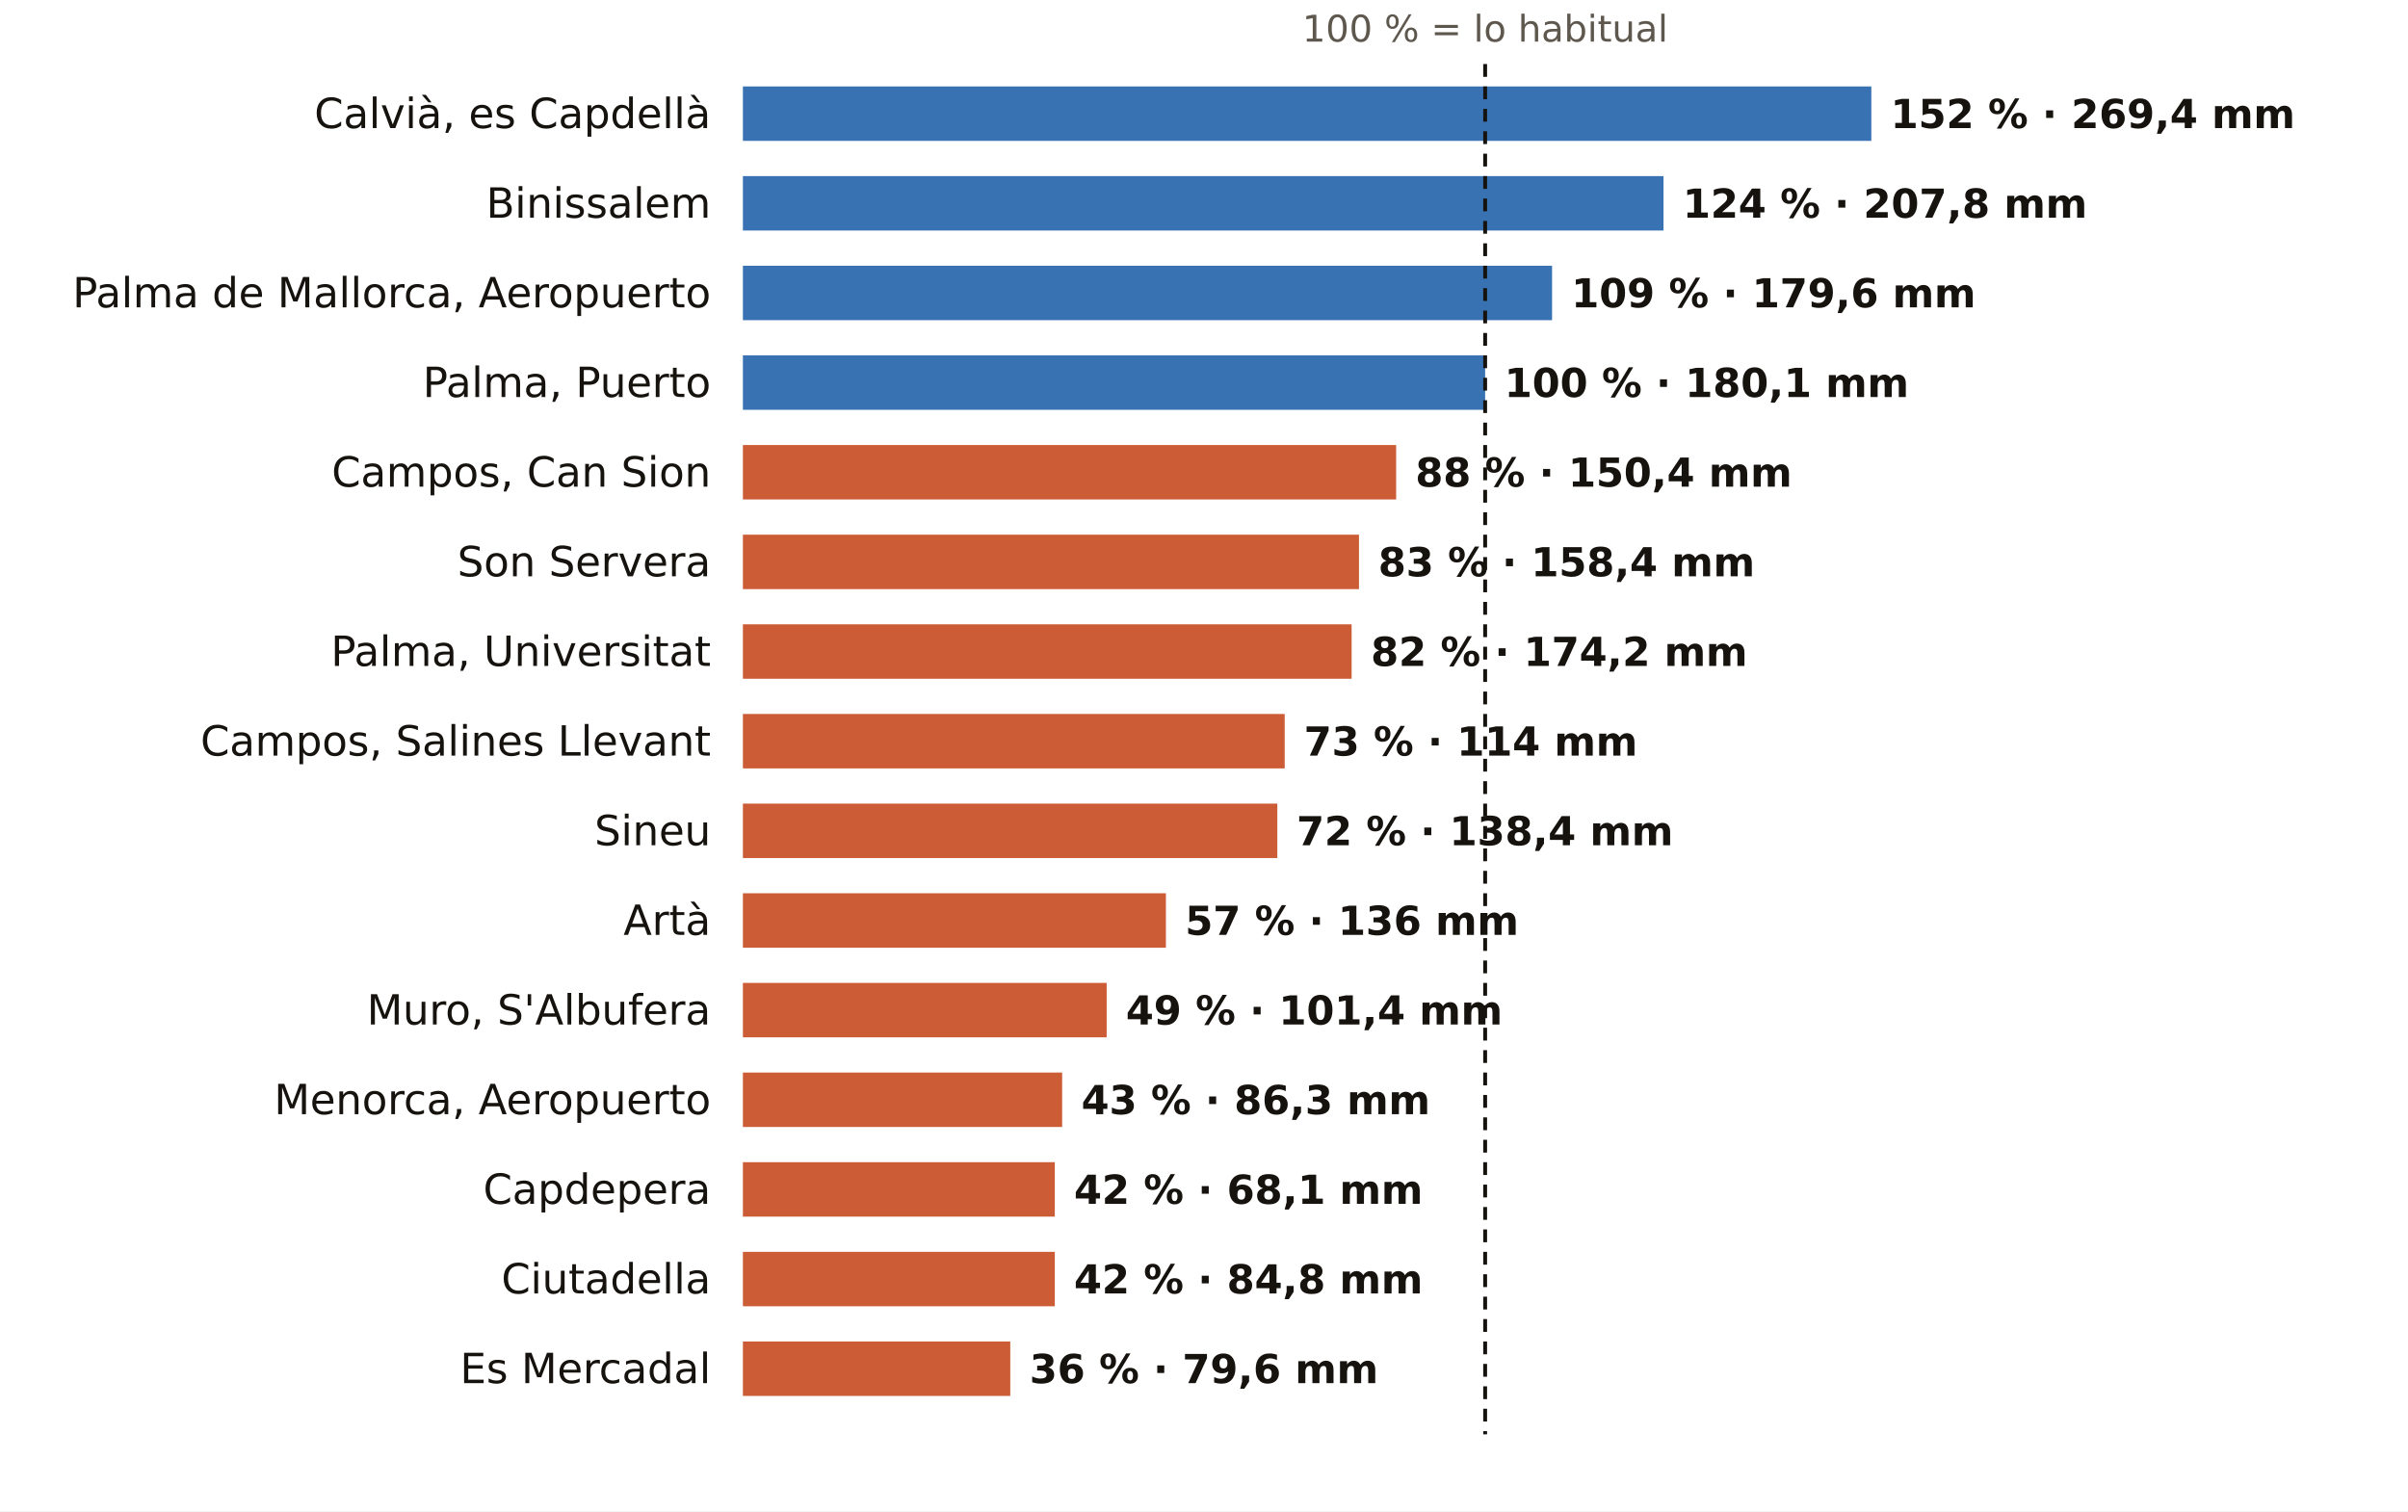
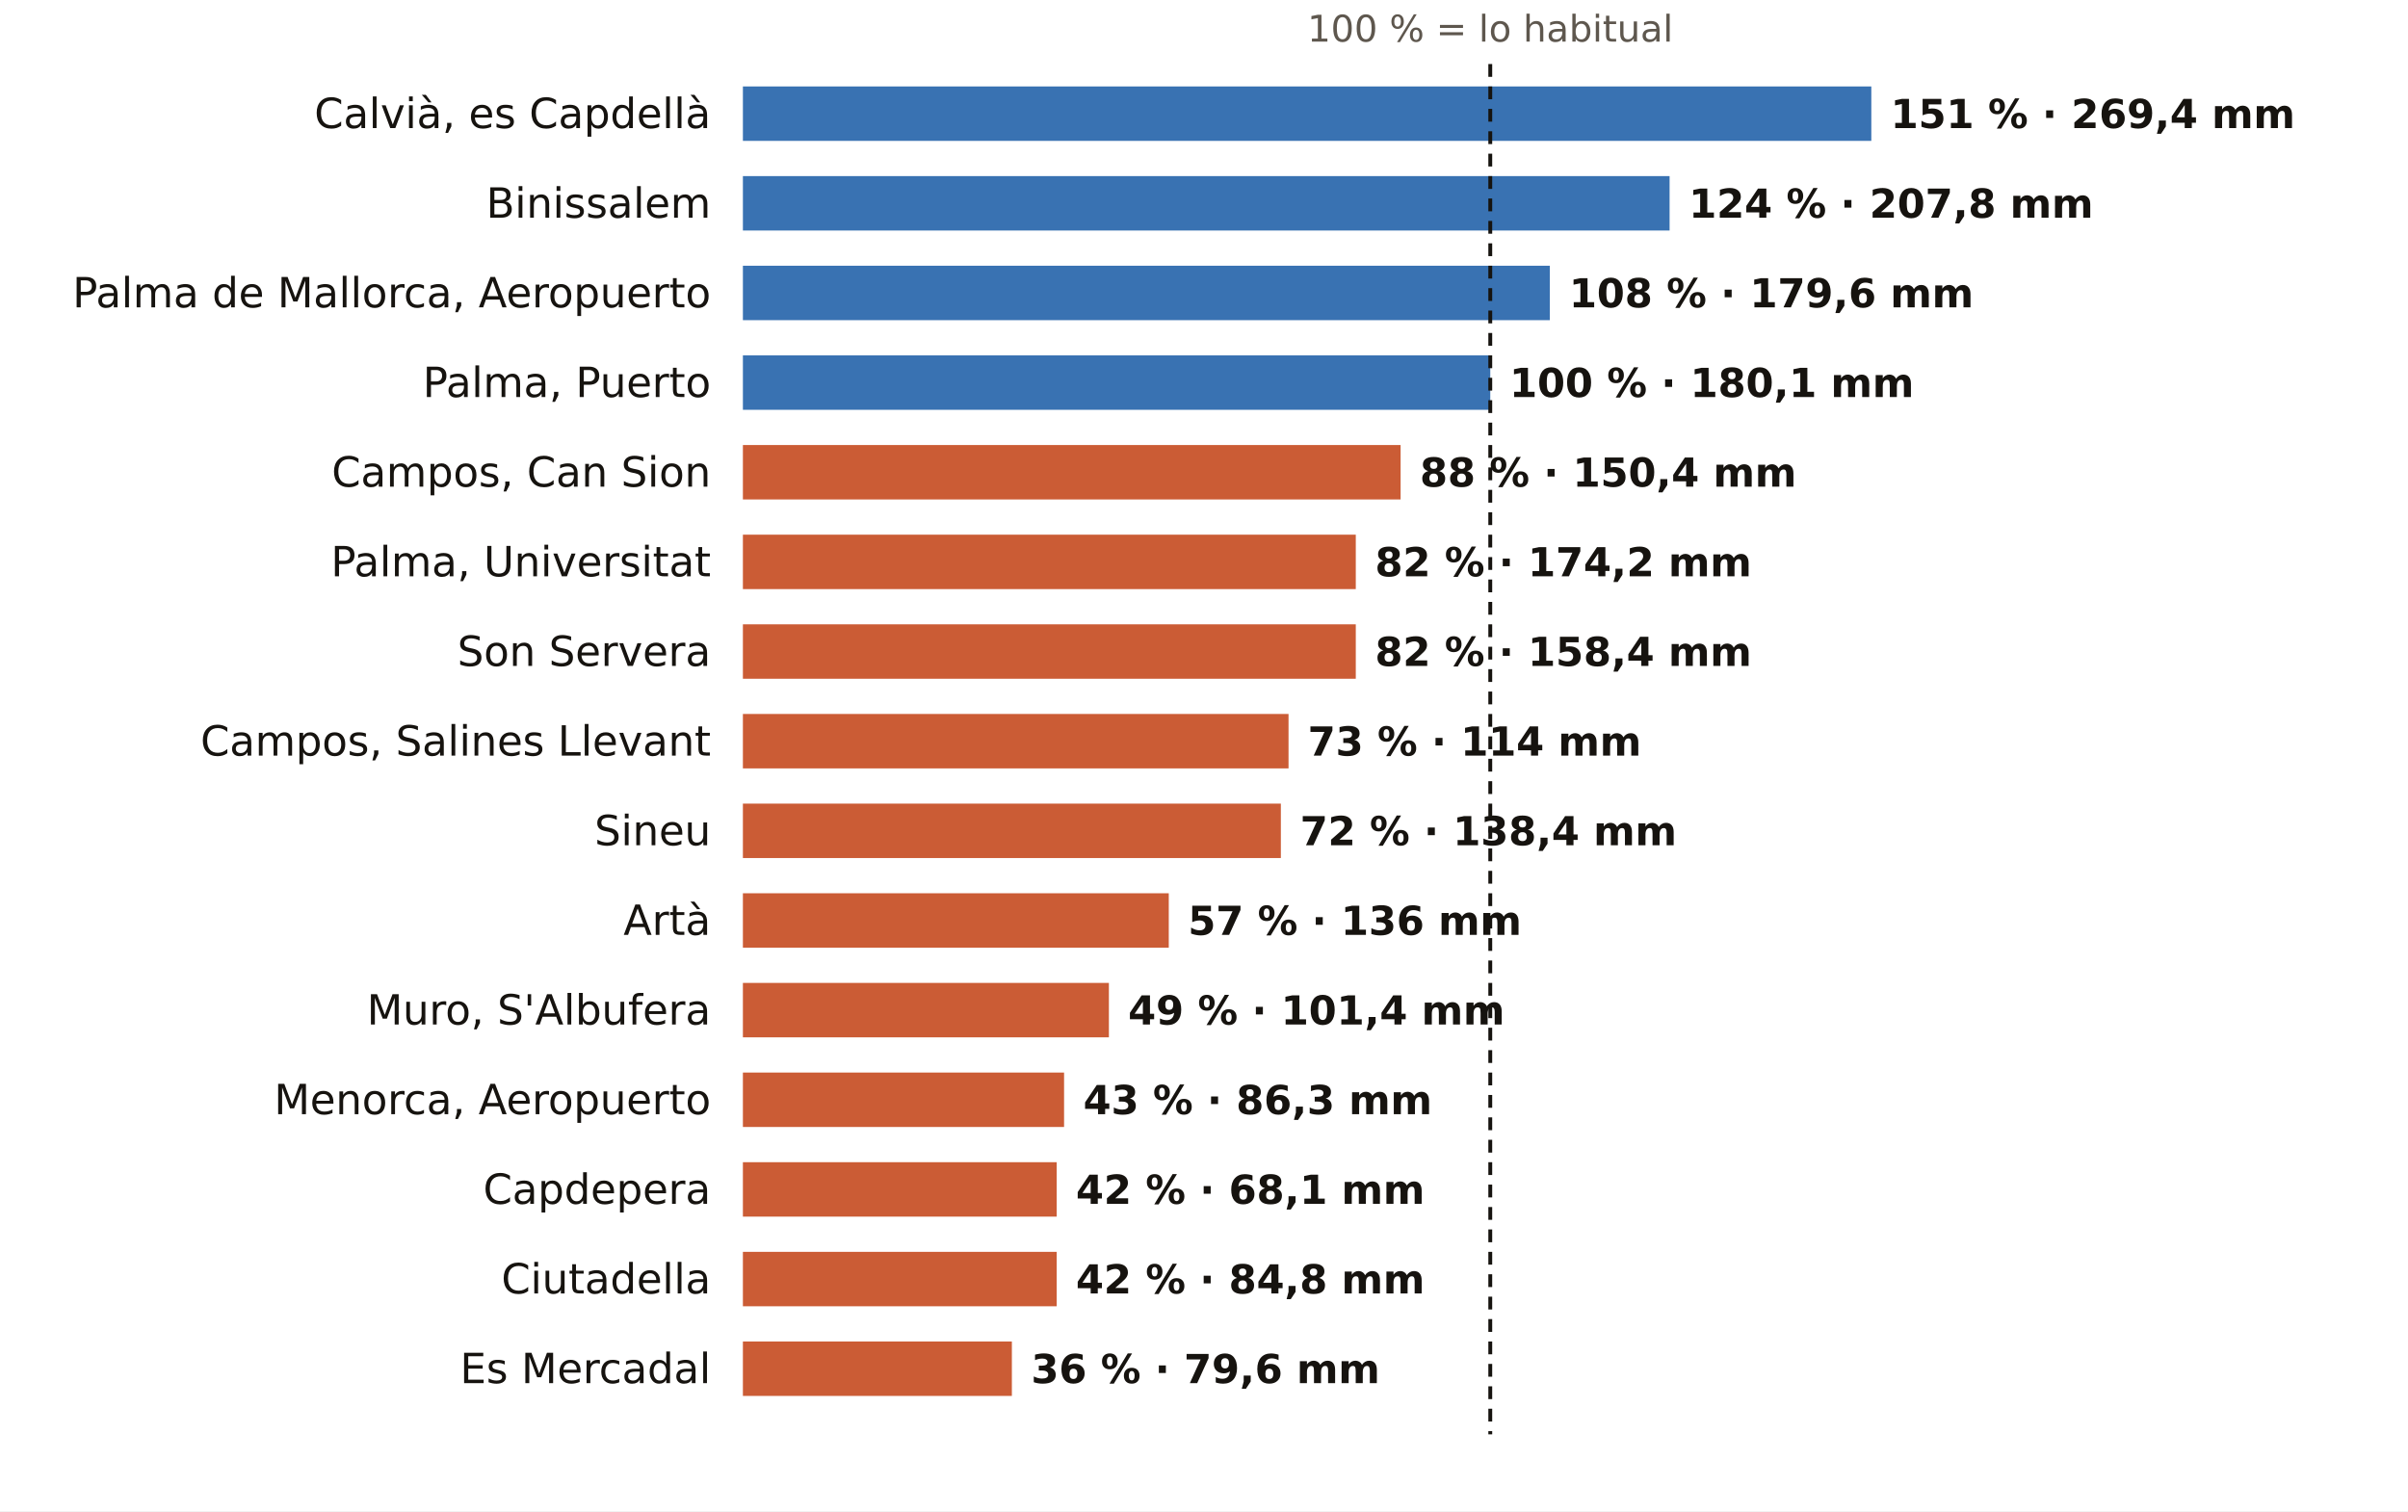
<svg xmlns="http://www.w3.org/2000/svg" viewBox="0 0 752 472" width="752" height="472" role="img" aria-label="El otoño en los pluviómetros de AEMET de Illes Balears: % de lo habitual">
  <rect width="752" height="472" fill="#FFFFFF" />
-   <text x="463.8" y="13.0" font-size="11.5" fill="#5E574E" text-anchor="middle" font-weight="400" font-family="Public Sans, DejaVu Sans, Arial, sans-serif">100 % = lo habitual</text>
+   <text x="465.4" y="13.0" font-size="11.5" fill="#5E574E" text-anchor="middle" font-weight="400" font-family="Public Sans, DejaVu Sans, Arial, sans-serif">100 % = lo habitual</text>
  <text x="222.0" y="40.0" font-size="13" fill="#16130F" text-anchor="end" font-weight="500" font-family="Public Sans, DejaVu Sans, Arial, sans-serif">Calvià, es Capdellà</text>
  <rect x="232" y="27" width="352.4" height="17" fill="#1F5FA8" opacity="0.88" />
-   <text x="590.4" y="40.0" font-size="12.5" fill="#16130F" text-anchor="start" font-weight="600" font-family="Public Sans, DejaVu Sans, Arial, sans-serif">152 % · 269,4 mm</text>
+   <text x="590.4" y="40.0" font-size="12.5" fill="#16130F" text-anchor="start" font-weight="600" font-family="Public Sans, DejaVu Sans, Arial, sans-serif">151 % · 269,4 mm</text>
  <text x="222.0" y="68.0" font-size="13" fill="#16130F" text-anchor="end" font-weight="500" font-family="Public Sans, DejaVu Sans, Arial, sans-serif">Binissalem</text>
-   <rect x="232" y="55" width="287.5" height="17" fill="#1F5FA8" opacity="0.88" />
-   <text x="525.5" y="68.0" font-size="12.5" fill="#16130F" text-anchor="start" font-weight="600" font-family="Public Sans, DejaVu Sans, Arial, sans-serif">124 % · 207,8 mm</text>
+   <rect x="232" y="55" width="289.4" height="17" fill="#1F5FA8" opacity="0.88" />
+   <text x="527.4" y="68.0" font-size="12.5" fill="#16130F" text-anchor="start" font-weight="600" font-family="Public Sans, DejaVu Sans, Arial, sans-serif">124 % · 207,8 mm</text>
  <text x="222.0" y="96.0" font-size="13" fill="#16130F" text-anchor="end" font-weight="500" font-family="Public Sans, DejaVu Sans, Arial, sans-serif">Palma de Mallorca, Aeropuerto</text>
-   <rect x="232" y="83" width="252.7" height="17" fill="#1F5FA8" opacity="0.88" />
-   <text x="490.7" y="96.0" font-size="12.5" fill="#16130F" text-anchor="start" font-weight="600" font-family="Public Sans, DejaVu Sans, Arial, sans-serif">109 % · 179,6 mm</text>
+   <rect x="232" y="83" width="252.0" height="17" fill="#1F5FA8" opacity="0.88" />
+   <text x="490.0" y="96.0" font-size="12.5" fill="#16130F" text-anchor="start" font-weight="600" font-family="Public Sans, DejaVu Sans, Arial, sans-serif">108 % · 179,6 mm</text>
  <text x="222.0" y="124.0" font-size="13" fill="#16130F" text-anchor="end" font-weight="500" font-family="Public Sans, DejaVu Sans, Arial, sans-serif">Palma, Puerto</text>
-   <rect x="232" y="111" width="231.8" height="17" fill="#1F5FA8" opacity="0.88" />
-   <text x="469.8" y="124.0" font-size="12.5" fill="#16130F" text-anchor="start" font-weight="600" font-family="Public Sans, DejaVu Sans, Arial, sans-serif">100 % · 180,1 mm</text>
+   <rect x="232" y="111" width="233.4" height="17" fill="#1F5FA8" opacity="0.88" />
+   <text x="471.4" y="124.0" font-size="12.5" fill="#16130F" text-anchor="start" font-weight="600" font-family="Public Sans, DejaVu Sans, Arial, sans-serif">100 % · 180,1 mm</text>
  <text x="222.0" y="152.0" font-size="13" fill="#16130F" text-anchor="end" font-weight="500" font-family="Public Sans, DejaVu Sans, Arial, sans-serif">Campos, Can Sion</text>
-   <rect x="232" y="139" width="204.0" height="17" fill="#C4461A" opacity="0.88" />
-   <text x="442.0" y="152.0" font-size="12.5" fill="#16130F" text-anchor="start" font-weight="600" font-family="Public Sans, DejaVu Sans, Arial, sans-serif">88 % · 150,4 mm</text>
-   <text x="222.0" y="180.0" font-size="13" fill="#16130F" text-anchor="end" font-weight="500" font-family="Public Sans, DejaVu Sans, Arial, sans-serif">Son Servera</text>
-   <rect x="232" y="167" width="192.4" height="17" fill="#C4461A" opacity="0.88" />
-   <text x="430.4" y="180.0" font-size="12.5" fill="#16130F" text-anchor="start" font-weight="600" font-family="Public Sans, DejaVu Sans, Arial, sans-serif">83 % · 158,4 mm</text>
-   <text x="222.0" y="208.0" font-size="13" fill="#16130F" text-anchor="end" font-weight="500" font-family="Public Sans, DejaVu Sans, Arial, sans-serif">Palma, Universitat</text>
-   <rect x="232" y="195" width="190.1" height="17" fill="#C4461A" opacity="0.88" />
-   <text x="428.1" y="208.0" font-size="12.5" fill="#16130F" text-anchor="start" font-weight="600" font-family="Public Sans, DejaVu Sans, Arial, sans-serif">82 % · 174,2 mm</text>
+   <rect x="232" y="139" width="205.4" height="17" fill="#C4461A" opacity="0.88" />
+   <text x="443.4" y="152.0" font-size="12.5" fill="#16130F" text-anchor="start" font-weight="600" font-family="Public Sans, DejaVu Sans, Arial, sans-serif">88 % · 150,4 mm</text>
+   <text x="222.0" y="180.0" font-size="13" fill="#16130F" text-anchor="end" font-weight="500" font-family="Public Sans, DejaVu Sans, Arial, sans-serif">Palma, Universitat</text>
+   <rect x="232" y="167" width="191.4" height="17" fill="#C4461A" opacity="0.88" />
+   <text x="429.4" y="180.0" font-size="12.5" fill="#16130F" text-anchor="start" font-weight="600" font-family="Public Sans, DejaVu Sans, Arial, sans-serif">82 % · 174,2 mm</text>
+   <text x="222.0" y="208.0" font-size="13" fill="#16130F" text-anchor="end" font-weight="500" font-family="Public Sans, DejaVu Sans, Arial, sans-serif">Son Servera</text>
+   <rect x="232" y="195" width="191.4" height="17" fill="#C4461A" opacity="0.88" />
+   <text x="429.4" y="208.0" font-size="12.5" fill="#16130F" text-anchor="start" font-weight="600" font-family="Public Sans, DejaVu Sans, Arial, sans-serif">82 % · 158,4 mm</text>
  <text x="222.0" y="236.0" font-size="13" fill="#16130F" text-anchor="end" font-weight="500" font-family="Public Sans, DejaVu Sans, Arial, sans-serif">Campos, Salines Llevant</text>
-   <rect x="232" y="223" width="169.2" height="17" fill="#C4461A" opacity="0.88" />
-   <text x="407.2" y="236.0" font-size="12.5" fill="#16130F" text-anchor="start" font-weight="600" font-family="Public Sans, DejaVu Sans, Arial, sans-serif">73 % · 114 mm</text>
+   <rect x="232" y="223" width="170.4" height="17" fill="#C4461A" opacity="0.88" />
+   <text x="408.4" y="236.0" font-size="12.5" fill="#16130F" text-anchor="start" font-weight="600" font-family="Public Sans, DejaVu Sans, Arial, sans-serif">73 % · 114 mm</text>
  <text x="222.0" y="264.0" font-size="13" fill="#16130F" text-anchor="end" font-weight="500" font-family="Public Sans, DejaVu Sans, Arial, sans-serif">Sineu</text>
-   <rect x="232" y="251" width="166.9" height="17" fill="#C4461A" opacity="0.88" />
-   <text x="404.9" y="264.0" font-size="12.5" fill="#16130F" text-anchor="start" font-weight="600" font-family="Public Sans, DejaVu Sans, Arial, sans-serif">72 % · 138,4 mm</text>
+   <rect x="232" y="251" width="168.0" height="17" fill="#C4461A" opacity="0.88" />
+   <text x="406.0" y="264.0" font-size="12.5" fill="#16130F" text-anchor="start" font-weight="600" font-family="Public Sans, DejaVu Sans, Arial, sans-serif">72 % · 138,4 mm</text>
  <text x="222.0" y="292.0" font-size="13" fill="#16130F" text-anchor="end" font-weight="500" font-family="Public Sans, DejaVu Sans, Arial, sans-serif">Artà</text>
-   <rect x="232" y="279" width="132.1" height="17" fill="#C4461A" opacity="0.88" />
-   <text x="370.1" y="292.0" font-size="12.5" fill="#16130F" text-anchor="start" font-weight="600" font-family="Public Sans, DejaVu Sans, Arial, sans-serif">57 % · 136 mm</text>
+   <rect x="232" y="279" width="133.0" height="17" fill="#C4461A" opacity="0.88" />
+   <text x="371.0" y="292.0" font-size="12.5" fill="#16130F" text-anchor="start" font-weight="600" font-family="Public Sans, DejaVu Sans, Arial, sans-serif">57 % · 136 mm</text>
  <text x="222.0" y="320.0" font-size="13" fill="#16130F" text-anchor="end" font-weight="500" font-family="Public Sans, DejaVu Sans, Arial, sans-serif">Muro, S'Albufera</text>
-   <rect x="232" y="307" width="113.6" height="17" fill="#C4461A" opacity="0.88" />
-   <text x="351.6" y="320.0" font-size="12.5" fill="#16130F" text-anchor="start" font-weight="600" font-family="Public Sans, DejaVu Sans, Arial, sans-serif">49 % · 101,4 mm</text>
+   <rect x="232" y="307" width="114.3" height="17" fill="#C4461A" opacity="0.88" />
+   <text x="352.3" y="320.0" font-size="12.5" fill="#16130F" text-anchor="start" font-weight="600" font-family="Public Sans, DejaVu Sans, Arial, sans-serif">49 % · 101,4 mm</text>
  <text x="222.0" y="348.0" font-size="13" fill="#16130F" text-anchor="end" font-weight="500" font-family="Public Sans, DejaVu Sans, Arial, sans-serif">Menorca, Aeropuerto</text>
-   <rect x="232" y="335" width="99.7" height="17" fill="#C4461A" opacity="0.88" />
-   <text x="337.7" y="348.0" font-size="12.5" fill="#16130F" text-anchor="start" font-weight="600" font-family="Public Sans, DejaVu Sans, Arial, sans-serif">43 % · 86,3 mm</text>
+   <rect x="232" y="335" width="100.3" height="17" fill="#C4461A" opacity="0.88" />
+   <text x="338.3" y="348.0" font-size="12.5" fill="#16130F" text-anchor="start" font-weight="600" font-family="Public Sans, DejaVu Sans, Arial, sans-serif">43 % · 86,3 mm</text>
  <text x="222.0" y="376.0" font-size="13" fill="#16130F" text-anchor="end" font-weight="500" font-family="Public Sans, DejaVu Sans, Arial, sans-serif">Capdepera</text>
-   <rect x="232" y="363" width="97.4" height="17" fill="#C4461A" opacity="0.88" />
-   <text x="335.4" y="376.0" font-size="12.5" fill="#16130F" text-anchor="start" font-weight="600" font-family="Public Sans, DejaVu Sans, Arial, sans-serif">42 % · 68,1 mm</text>
+   <rect x="232" y="363" width="98.0" height="17" fill="#C4461A" opacity="0.88" />
+   <text x="336.0" y="376.0" font-size="12.5" fill="#16130F" text-anchor="start" font-weight="600" font-family="Public Sans, DejaVu Sans, Arial, sans-serif">42 % · 68,1 mm</text>
  <text x="222.0" y="404.0" font-size="13" fill="#16130F" text-anchor="end" font-weight="500" font-family="Public Sans, DejaVu Sans, Arial, sans-serif">Ciutadella</text>
-   <rect x="232" y="391" width="97.4" height="17" fill="#C4461A" opacity="0.88" />
-   <text x="335.4" y="404.0" font-size="12.5" fill="#16130F" text-anchor="start" font-weight="600" font-family="Public Sans, DejaVu Sans, Arial, sans-serif">42 % · 84,8 mm</text>
+   <rect x="232" y="391" width="98.0" height="17" fill="#C4461A" opacity="0.88" />
+   <text x="336.0" y="404.0" font-size="12.5" fill="#16130F" text-anchor="start" font-weight="600" font-family="Public Sans, DejaVu Sans, Arial, sans-serif">42 % · 84,8 mm</text>
  <text x="222.0" y="432.0" font-size="13" fill="#16130F" text-anchor="end" font-weight="500" font-family="Public Sans, DejaVu Sans, Arial, sans-serif">Es Mercadal</text>
-   <rect x="232" y="419" width="83.5" height="17" fill="#C4461A" opacity="0.88" />
-   <text x="321.5" y="432.0" font-size="12.5" fill="#16130F" text-anchor="start" font-weight="600" font-family="Public Sans, DejaVu Sans, Arial, sans-serif">36 % · 79,6 mm</text>
-   <line x1="463.8" x2="463.8" y1="20" y2="448" stroke="#16130F" stroke-width="1.2" stroke-dasharray="4 3" />
+   <rect x="232" y="419" width="84.0" height="17" fill="#C4461A" opacity="0.88" />
+   <text x="322.0" y="432.0" font-size="12.5" fill="#16130F" text-anchor="start" font-weight="600" font-family="Public Sans, DejaVu Sans, Arial, sans-serif">36 % · 79,6 mm</text>
+   <line x1="465.4" x2="465.4" y1="20" y2="448" stroke="#16130F" stroke-width="1.2" stroke-dasharray="4 3" />
</svg>
